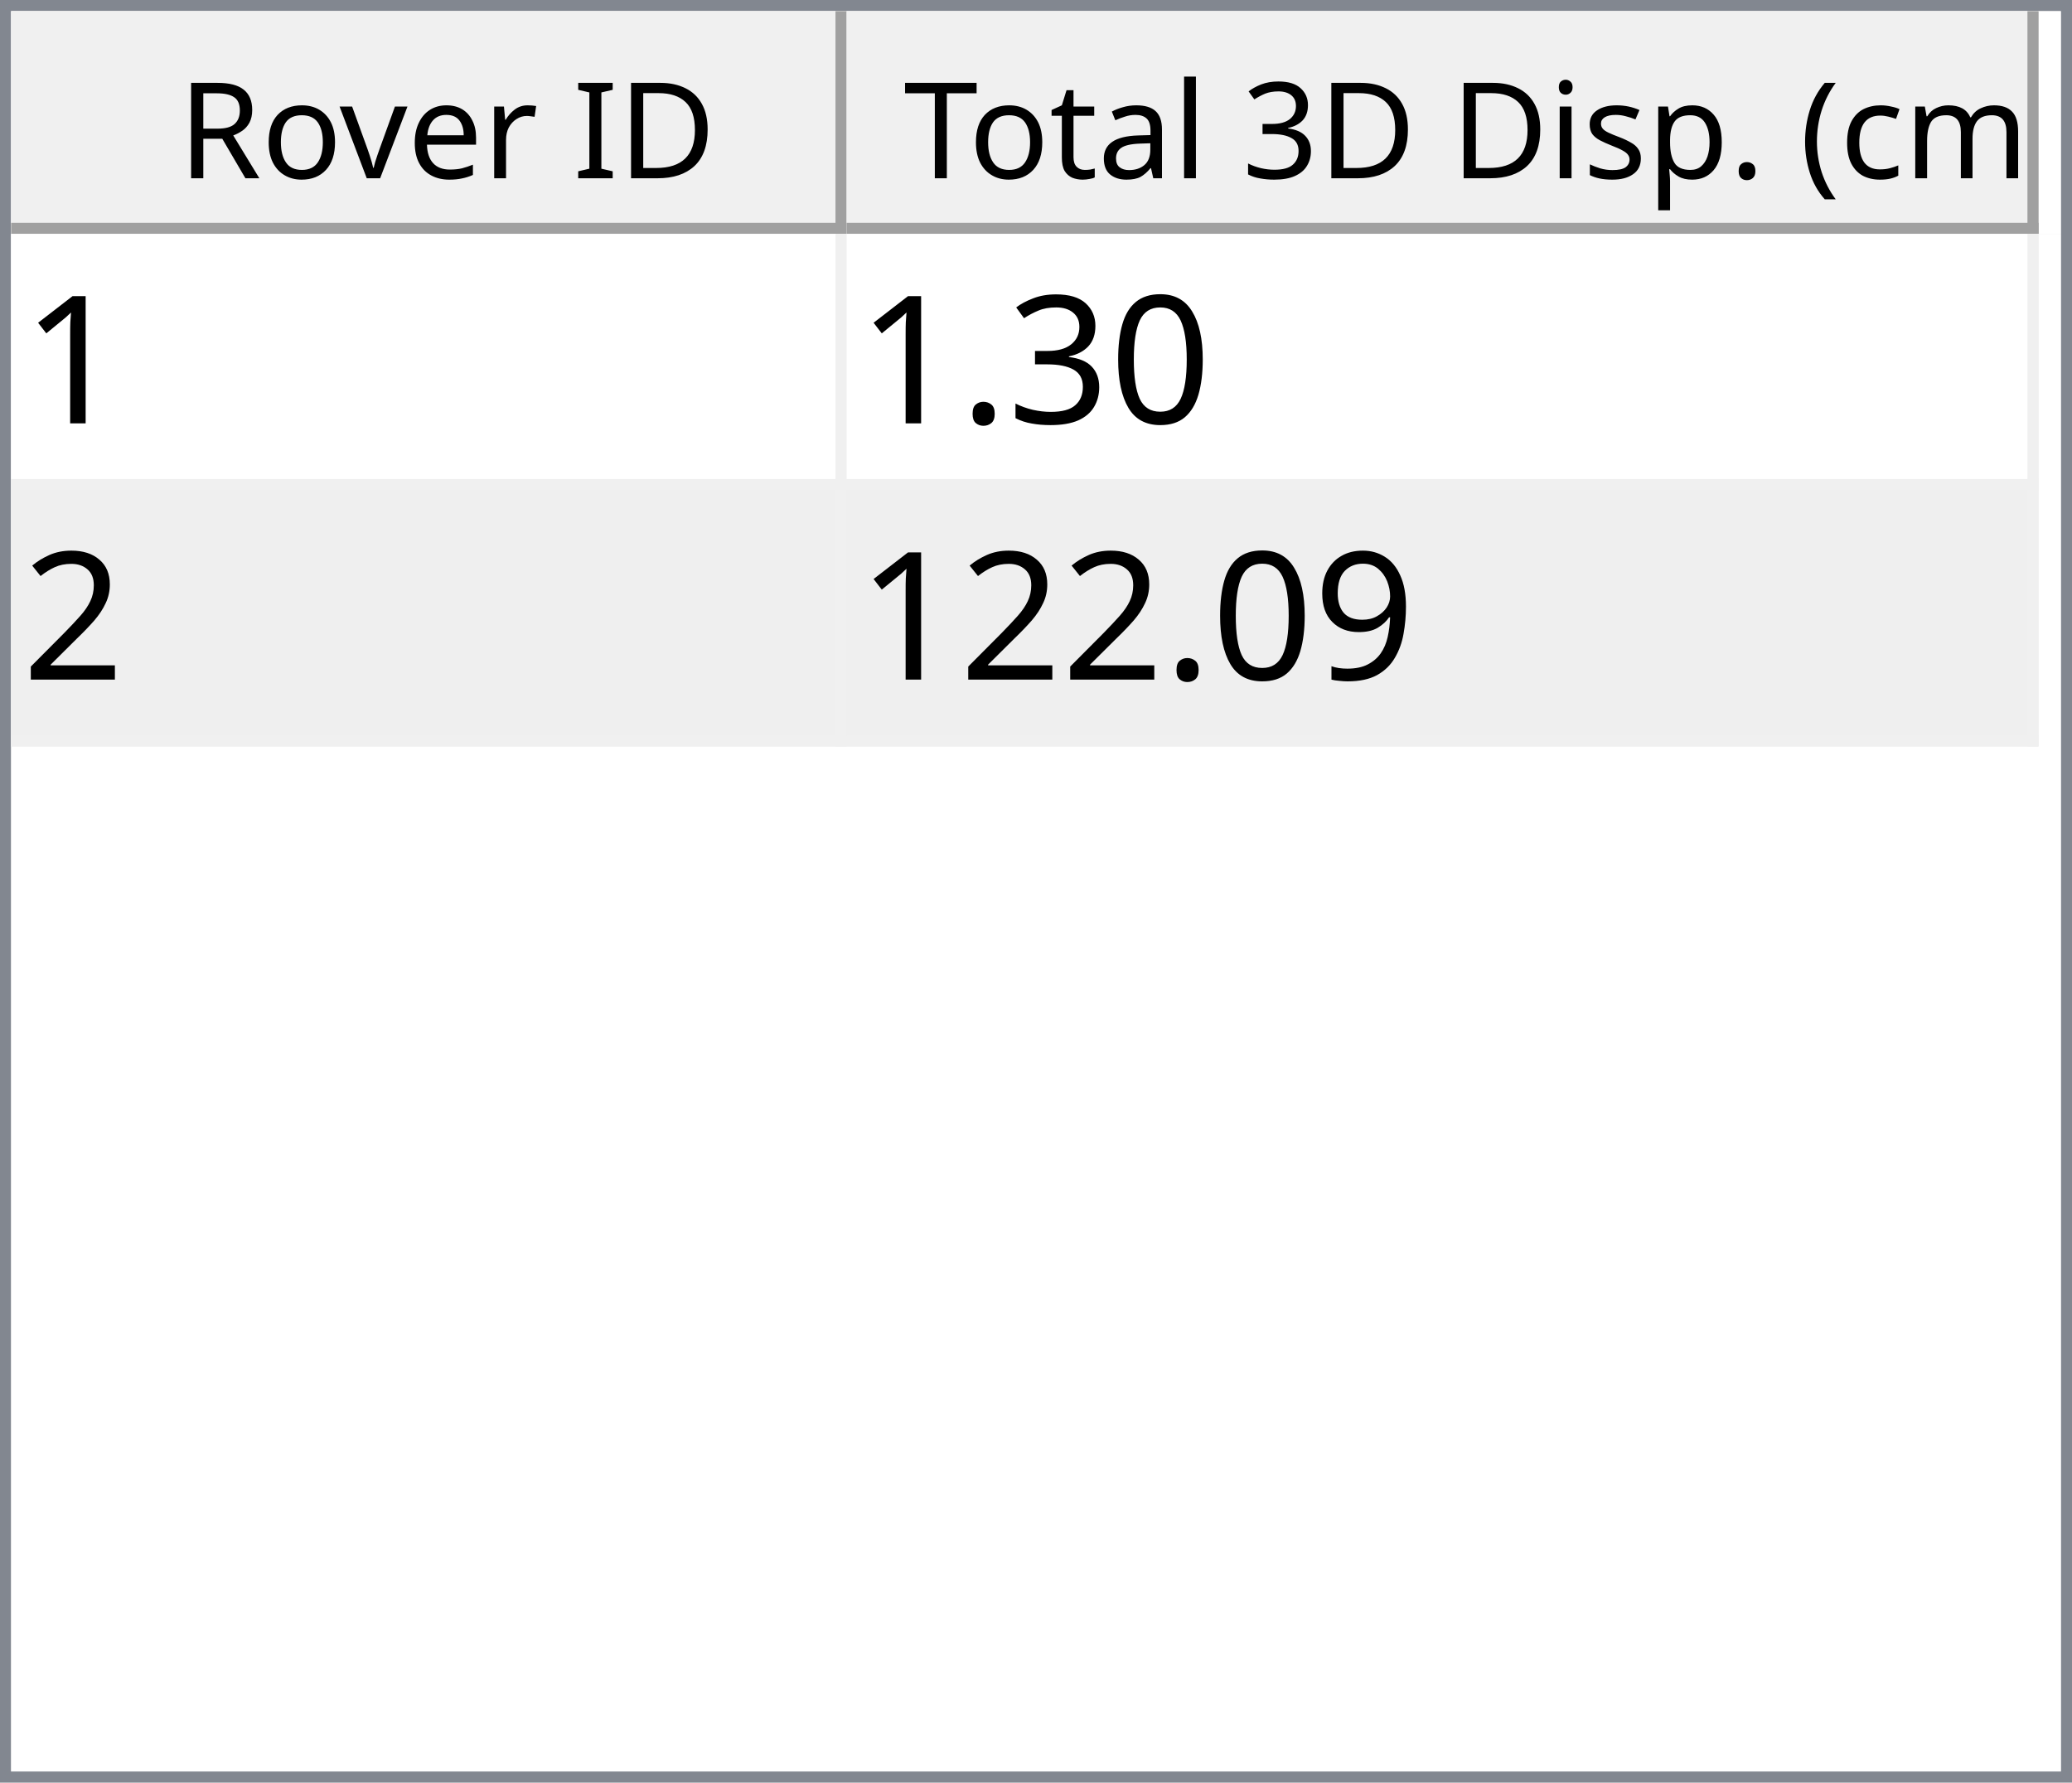
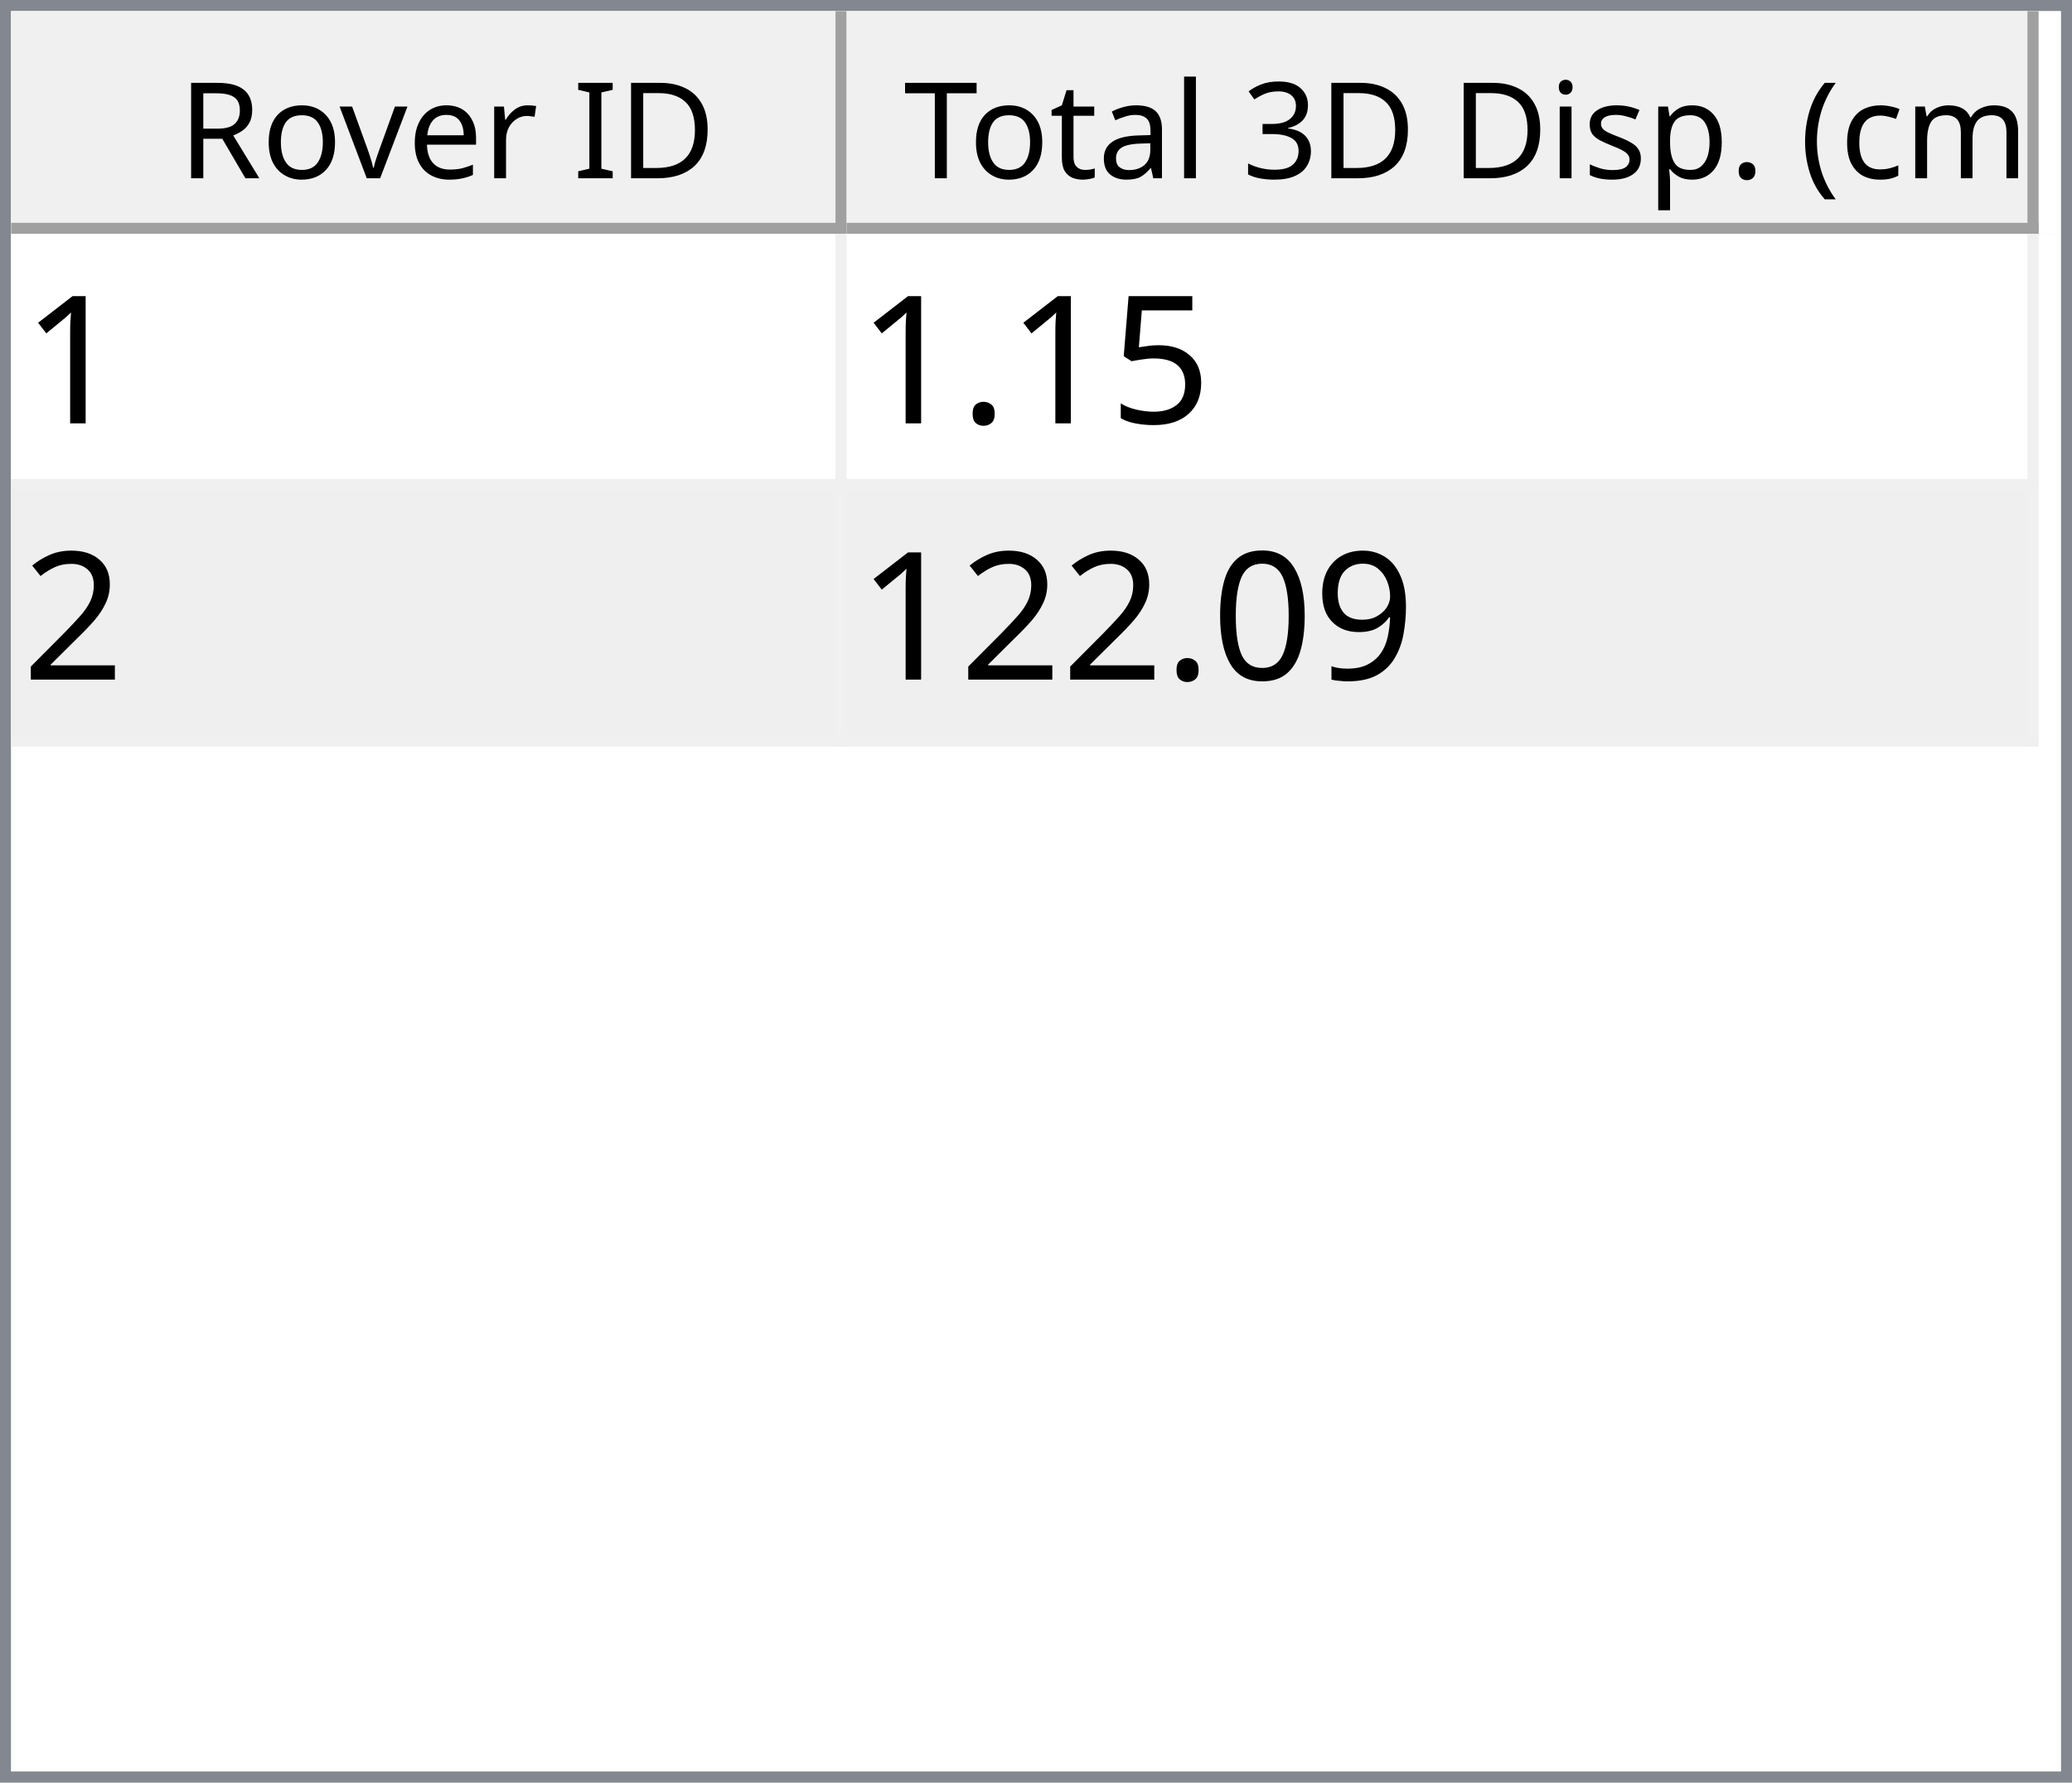
<svg xmlns="http://www.w3.org/2000/svg" style="fill-opacity:1; color-rendering:auto; color-interpolation:auto; text-rendering:auto; stroke:black; stroke-linecap:square; stroke-miterlimit:10; shape-rendering:auto; stroke-opacity:1; fill:black; stroke-dasharray:none; font-weight:normal; stroke-width:1; font-family:'Dialog'; font-style:normal; stroke-linejoin:miter; font-size:12px; stroke-dashoffset:0; image-rendering:auto;" width="186" height="160">
  <defs id="genericDefs" />
  <g>
    <defs id="defs1">
      <clipPath clipPathUnits="userSpaceOnUse" id="clipPath1">
        <path d="M0 0 L186 0 L186 160 L0 160 L0 0 Z" />
      </clipPath>
      <clipPath clipPathUnits="userSpaceOnUse" id="clipPath2">
        <path d="M0 0 L0 160 L186 160 L186 0 Z" />
      </clipPath>
      <clipPath clipPathUnits="userSpaceOnUse" id="clipPath3">
        <path d="M0 0 L0 20 L184 20 L184 0 Z" />
      </clipPath>
      <clipPath clipPathUnits="userSpaceOnUse" id="clipPath4">
        <path d="M0 0 L0 20 L75 20 L75 0 Z" />
      </clipPath>
      <clipPath clipPathUnits="userSpaceOnUse" id="clipPath5">
        <path d="M1 1 L1 19 L74 19 L74 1 Z" />
      </clipPath>
      <clipPath clipPathUnits="userSpaceOnUse" id="clipPath6">
        <path d="M0 0 L0 18 L73 18 L73 0 Z" />
      </clipPath>
      <clipPath clipPathUnits="userSpaceOnUse" id="clipPath7">
        <path d="M-0.5 -0.5 L-0.5 19.5 L74.5 19.5 L74.5 -0.5 Z" />
      </clipPath>
      <clipPath clipPathUnits="userSpaceOnUse" id="clipPath8">
        <path d="M0 0 L0 20 L107 20 L107 0 Z" />
      </clipPath>
      <clipPath clipPathUnits="userSpaceOnUse" id="clipPath9">
        <path d="M1 1 L1 19 L106 19 L106 1 Z" />
      </clipPath>
      <clipPath clipPathUnits="userSpaceOnUse" id="clipPath10">
        <path d="M0 0 L0 18 L105 18 L105 0 Z" />
      </clipPath>
      <clipPath clipPathUnits="userSpaceOnUse" id="clipPath11">
        <path d="M-0.5 -0.5 L-0.5 19.5 L106.5 19.5 L106.5 -0.5 Z" />
      </clipPath>
      <clipPath clipPathUnits="userSpaceOnUse" id="clipPath12">
        <path d="M0 0 L0 138 L184 138 L184 0 Z" />
      </clipPath>
      <clipPath clipPathUnits="userSpaceOnUse" id="clipPath13">
        <path d="M0 0 L0 46 L182 46 L182 0 Z" />
      </clipPath>
      <clipPath clipPathUnits="userSpaceOnUse" id="clipPath14">
        <path d="M-0.5 -0.5 L-0.5 45.5 L181.5 45.5 L181.5 -0.5 Z" />
      </clipPath>
      <clipPath clipPathUnits="userSpaceOnUse" id="clipPath15">
        <path d="M0 0 L0 22 L74 22 L74 0 Z" />
      </clipPath>
      <clipPath clipPathUnits="userSpaceOnUse" id="clipPath16">
        <path d="M0 0 L0 22 L106 22 L106 0 Z" />
      </clipPath>
      <font horiz-adv-x="64.551" id="font1">
        <font-face ascent="107.91" descent="25.098" units-per-em="100" style="font-style:normal; font-family:Segoe UI; font-weight:normal;" />
        <missing-glyph horiz-adv-x="64.551" d="M8.109 0 L8.109 68.266 L56.453 68.266 L56.453 0 L8.109 0 ZM15.328 7.234 L49.219 7.234 L49.219 61.031 L15.328 61.031 L15.328 7.234 Z" />
        <glyph unicode="D" horiz-adv-x="70.117" d="M9.188 0 L9.188 70.016 L28.516 70.016 Q65.531 70.016 65.531 35.891 Q65.531 19.672 55.25 9.836 Q44.969 0 27.734 0 L9.188 0 ZM17.391 62.594 L17.391 7.422 L27.828 7.422 Q41.609 7.422 49.273 14.797 Q56.938 22.172 56.938 35.688 Q56.938 62.594 28.328 62.594 L17.391 62.594 Z" />
        <glyph unicode="I" horiz-adv-x="26.611" d="M17.391 0 L9.188 0 L9.188 70.016 L17.391 70.016 L17.391 0 Z" />
        <glyph unicode=" " horiz-adv-x="27.393" d="" />
        <glyph unicode="r" horiz-adv-x="34.766" d="M34.188 41.891 Q32.078 43.5 28.125 43.5 Q23 43.5 19.555 38.672 Q16.109 33.844 16.109 25.484 L16.109 0 L8.109 0 L8.109 50 L16.109 50 L16.109 39.703 L16.312 39.703 Q18.016 44.969 21.531 47.922 Q25.047 50.875 29.391 50.875 Q32.516 50.875 34.188 50.203 L34.188 41.891 Z" />
        <glyph unicode="e" horiz-adv-x="52.295" d="M48.297 23 L12.984 23 Q13.188 14.656 17.484 10.109 Q21.781 5.562 29.297 5.562 Q37.75 5.562 44.828 11.141 L44.828 3.609 Q38.234 -1.172 27.391 -1.172 Q16.797 -1.172 10.742 5.641 Q4.688 12.453 4.688 24.812 Q4.688 36.469 11.305 43.82 Q17.922 51.172 27.734 51.172 Q37.547 51.172 42.922 44.828 Q48.297 38.484 48.297 27.203 L48.297 23 ZM40.094 29.781 Q40.047 36.719 36.75 40.578 Q33.453 44.438 27.594 44.438 Q21.922 44.438 17.969 40.383 Q14.016 36.328 13.094 29.781 L40.094 29.781 Z" />
        <glyph unicode="v" horiz-adv-x="47.9" d="M47.406 50 L27.484 0 L19.625 0 L0.688 50 L9.469 50 L22.172 13.672 Q23.578 9.672 23.922 6.688 L24.125 6.688 Q24.609 10.453 25.688 13.484 L38.969 50 L47.406 50 Z" />
        <glyph unicode="o" horiz-adv-x="58.594" d="M29 -1.172 Q17.922 -1.172 11.305 5.836 Q4.688 12.844 4.688 24.422 Q4.688 37.016 11.57 44.094 Q18.453 51.172 30.172 51.172 Q41.359 51.172 47.633 44.289 Q53.906 37.406 53.906 25.203 Q53.906 13.234 47.141 6.031 Q40.375 -1.172 29 -1.172 ZM29.594 44.438 Q21.875 44.438 17.383 39.188 Q12.891 33.938 12.891 24.703 Q12.891 15.828 17.43 10.695 Q21.969 5.562 29.594 5.562 Q37.359 5.562 41.531 10.594 Q45.703 15.625 45.703 24.906 Q45.703 34.281 41.531 39.359 Q37.359 44.438 29.594 44.438 Z" />
        <glyph unicode="R" horiz-adv-x="59.814" d="M59.375 0 L49.609 0 L37.891 19.625 Q36.281 22.359 34.766 24.289 Q33.25 26.219 31.664 27.438 Q30.078 28.656 28.25 29.219 Q26.422 29.781 24.125 29.781 L17.391 29.781 L17.391 0 L9.188 0 L9.188 70.016 L30.078 70.016 Q34.672 70.016 38.555 68.867 Q42.438 67.719 45.289 65.375 Q48.141 63.031 49.758 59.547 Q51.375 56.062 51.375 51.375 Q51.375 47.703 50.273 44.656 Q49.172 41.609 47.148 39.211 Q45.125 36.812 42.266 35.133 Q39.406 33.453 35.844 32.516 L35.844 32.328 Q37.594 31.547 38.891 30.547 Q40.188 29.547 41.359 28.18 Q42.531 26.812 43.68 25.078 Q44.828 23.344 46.234 21.047 L59.375 0 ZM17.391 62.594 L17.391 37.203 L28.516 37.203 Q31.594 37.203 34.203 38.133 Q36.812 39.062 38.719 40.797 Q40.625 42.531 41.703 45.047 Q42.781 47.562 42.781 50.688 Q42.781 56.297 39.141 59.445 Q35.5 62.594 28.609 62.594 L17.391 62.594 Z" />
        <glyph unicode=")" horiz-adv-x="30.176" d="M8.297 -15.922 L1.172 -15.922 Q16.406 2.344 16.406 26.812 Q16.406 51.469 1.078 70.016 L8.297 70.016 Q23.531 52.156 23.531 26.703 Q23.531 1.375 8.297 -15.922 Z" />
        <glyph unicode="m" horiz-adv-x="86.133" d="M79.109 0 L71.094 0 L71.094 28.719 Q71.094 37.016 68.531 40.727 Q65.969 44.438 59.906 44.438 Q54.781 44.438 51.195 39.75 Q47.609 35.062 47.609 28.516 L47.609 0 L39.594 0 L39.594 29.688 Q39.594 44.438 28.219 44.438 Q22.953 44.438 19.531 40.016 Q16.109 35.594 16.109 28.516 L16.109 0 L8.109 0 L8.109 50 L16.109 50 L16.109 42.094 L16.312 42.094 Q21.625 51.172 31.844 51.172 Q36.969 51.172 40.773 48.312 Q44.578 45.453 46 40.828 Q51.562 51.172 62.594 51.172 Q79.109 51.172 79.109 30.812 L79.109 0 Z" />
        <glyph unicode="c" horiz-adv-x="46.191" d="M42.188 2.297 Q36.422 -1.172 28.516 -1.172 Q17.828 -1.172 11.258 5.789 Q4.688 12.75 4.688 23.828 Q4.688 36.188 11.766 43.68 Q18.844 51.172 30.672 51.172 Q37.25 51.172 42.281 48.734 L42.281 40.531 Q36.719 44.438 30.375 44.438 Q22.703 44.438 17.797 38.945 Q12.891 33.453 12.891 24.516 Q12.891 15.719 17.508 10.641 Q22.125 5.562 29.891 5.562 Q36.422 5.562 42.188 9.906 L42.188 2.297 Z" />
        <glyph unicode="(" horiz-adv-x="30.176" d="M29.109 -15.922 L21.969 -15.922 Q6.844 1.375 6.844 26.703 Q6.844 52.156 21.969 70.016 L29.203 70.016 Q13.875 51.469 13.875 26.812 Q13.875 2.344 29.109 -15.922 Z" />
        <glyph unicode="." horiz-adv-x="21.68" d="M10.891 -1.078 Q8.641 -1.078 7.055 0.539 Q5.469 2.156 5.469 4.391 Q5.469 6.641 7.055 8.273 Q8.641 9.906 10.891 9.906 Q13.188 9.906 14.797 8.273 Q16.406 6.641 16.406 4.391 Q16.406 2.156 14.797 0.539 Q13.188 -1.078 10.891 -1.078 Z" />
        <glyph unicode="p" horiz-adv-x="58.789" d="M16.312 7.234 L16.109 7.234 L16.109 -23 L8.109 -23 L8.109 50 L16.109 50 L16.109 41.219 L16.312 41.219 Q22.219 51.172 33.594 51.172 Q43.266 51.172 48.688 44.461 Q54.109 37.75 54.109 26.469 Q54.109 13.922 48 6.375 Q41.891 -1.172 31.297 -1.172 Q21.578 -1.172 16.312 7.234 ZM16.109 27.391 L16.109 20.406 Q16.109 14.203 20.141 9.883 Q24.172 5.562 30.375 5.562 Q37.641 5.562 41.773 11.133 Q45.906 16.703 45.906 26.609 Q45.906 34.969 42.047 39.703 Q38.188 44.438 31.594 44.438 Q24.609 44.438 20.359 39.578 Q16.109 34.719 16.109 27.391 Z" />
        <glyph unicode="s" horiz-adv-x="42.432" d="M5.078 1.812 L5.078 10.406 Q11.625 5.562 19.484 5.562 Q30.031 5.562 30.031 12.594 Q30.031 14.594 29.125 15.992 Q28.219 17.391 26.68 18.461 Q25.141 19.531 23.07 20.383 Q21 21.234 18.609 22.172 Q15.281 23.484 12.766 24.828 Q10.25 26.172 8.57 27.859 Q6.891 29.547 6.031 31.695 Q5.172 33.844 5.172 36.719 Q5.172 40.234 6.789 42.945 Q8.406 45.656 11.086 47.484 Q13.766 49.312 17.211 50.242 Q20.656 51.172 24.312 51.172 Q30.812 51.172 35.938 48.922 L35.938 40.828 Q30.422 44.438 23.25 44.438 Q21 44.438 19.195 43.922 Q17.391 43.406 16.094 42.477 Q14.797 41.547 14.086 40.258 Q13.375 38.969 13.375 37.406 Q13.375 35.453 14.086 34.133 Q14.797 32.812 16.164 31.789 Q17.531 30.766 19.484 29.938 Q21.438 29.109 23.922 28.125 Q27.25 26.859 29.883 25.516 Q32.516 24.172 34.375 22.484 Q36.234 20.797 37.234 18.602 Q38.234 16.406 38.234 13.375 Q38.234 9.672 36.602 6.938 Q34.969 4.203 32.234 2.398 Q29.5 0.594 25.93 -0.289 Q22.359 -1.172 18.453 -1.172 Q10.75 -1.172 5.078 1.812 Z" />
        <glyph unicode="i" horiz-adv-x="24.219" d="M12.203 62.703 Q10.062 62.703 8.547 64.164 Q7.031 65.625 7.031 67.875 Q7.031 70.125 8.547 71.609 Q10.062 73.094 12.203 73.094 Q14.406 73.094 15.945 71.609 Q17.484 70.125 17.484 67.875 Q17.484 65.719 15.945 64.211 Q14.406 62.703 12.203 62.703 ZM16.109 0 L8.109 0 L8.109 50 L16.109 50 L16.109 0 Z" />
        <glyph unicode="3" horiz-adv-x="53.906" d="M46.531 19.828 Q46.531 15.094 44.75 11.211 Q42.969 7.328 39.719 4.57 Q36.469 1.812 31.93 0.297 Q27.391 -1.219 21.922 -1.219 Q11.922 -1.219 6 2.594 L6 11.188 Q13.094 5.609 22.219 5.609 Q25.875 5.609 28.828 6.539 Q31.781 7.469 33.906 9.227 Q36.031 10.984 37.18 13.477 Q38.328 15.969 38.328 19.094 Q38.328 32.812 18.797 32.812 L12.984 32.812 L12.984 39.594 L18.5 39.594 Q35.797 39.594 35.797 52.484 Q35.797 64.406 22.609 64.406 Q15.188 64.406 8.688 59.422 L8.688 67.188 Q15.375 71.188 24.609 71.188 Q29 71.188 32.57 69.969 Q36.141 68.75 38.68 66.555 Q41.219 64.359 42.609 61.281 Q44 58.203 44 54.5 Q44 40.672 30.031 36.719 L30.031 36.531 Q33.594 36.141 36.625 34.797 Q39.656 33.453 41.852 31.305 Q44.047 29.156 45.289 26.25 Q46.531 23.344 46.531 19.828 Z" />
        <glyph unicode="l" horiz-adv-x="24.219" d="M16.109 0 L8.109 0 L8.109 74.031 L16.109 74.031 L16.109 0 Z" />
        <glyph unicode="a" horiz-adv-x="50.879" d="M43.891 0 L35.891 0 L35.891 7.812 L35.688 7.812 Q30.469 -1.172 20.312 -1.172 Q12.844 -1.172 8.617 2.781 Q4.391 6.734 4.391 13.281 Q4.391 27.297 20.906 29.594 L35.891 31.688 Q35.891 44.438 25.594 44.438 Q16.547 44.438 9.281 38.281 L9.281 46.484 Q16.656 51.172 26.266 51.172 Q43.891 51.172 43.891 32.516 L43.891 0 ZM35.891 25.297 L23.828 23.641 Q18.266 22.859 15.43 20.875 Q12.594 18.891 12.594 13.875 Q12.594 10.203 15.211 7.883 Q17.828 5.562 22.172 5.562 Q28.125 5.562 32.008 9.742 Q35.891 13.922 35.891 20.312 L35.891 25.297 Z" />
        <glyph unicode="t" horiz-adv-x="33.887" d="M31.297 0.484 Q28.469 -1.078 23.828 -1.078 Q10.688 -1.078 10.688 13.578 L10.688 43.172 L2.094 43.172 L2.094 50 L10.688 50 L10.688 62.203 L18.703 64.797 L18.703 50 L31.297 50 L31.297 43.172 L18.703 43.172 L18.703 14.984 Q18.703 9.969 20.414 7.82 Q22.125 5.672 26.078 5.672 Q29.109 5.672 31.297 7.328 L31.297 0.484 Z" />
        <glyph unicode="T" horiz-adv-x="52.393" d="M50.594 62.594 L30.375 62.594 L30.375 0 L22.172 0 L22.172 62.594 L2 62.594 L2 70.016 L50.594 70.016 L50.594 62.594 Z" />
      </font>
      <font horiz-adv-x="75.0" id="font2">
        <font-face ascent="100.537" descent="21.973" units-per-em="100" style="font-style:normal; font-family:sans-serif; font-weight:normal;" />
        <missing-glyph horiz-adv-x="75.0" d="M12.5 0 L12.5 62.5 L62.5 62.5 L62.5 0 L12.5 0 ZM14.062 1.562 L60.938 1.562 L60.938 60.938 L14.062 60.938 L14.062 1.562 Z" />
        <glyph unicode="1" horiz-adv-x="55.615" d="M37.25 0 L28.469 0 L28.469 56 Q25.297 52.984 20.141 49.953 Q14.984 46.922 10.891 45.406 L10.891 53.906 Q18.266 57.375 23.781 62.305 Q29.297 67.234 31.594 71.875 L37.25 71.875 L37.25 0 Z" />
-         <glyph unicode="0" horiz-adv-x="55.615" d="M4.156 35.297 Q4.156 48 6.766 55.742 Q9.375 63.484 14.523 67.68 Q19.672 71.875 27.484 71.875 Q33.25 71.875 37.594 69.555 Q41.938 67.234 44.773 62.867 Q47.609 58.5 49.219 52.227 Q50.828 45.953 50.828 35.297 Q50.828 22.703 48.242 14.969 Q45.656 7.234 40.508 3.008 Q35.359 -1.219 27.484 -1.219 Q17.141 -1.219 11.234 6.203 Q4.156 15.141 4.156 35.297 ZM13.188 35.297 Q13.188 17.672 17.312 11.836 Q21.438 6 27.484 6 Q33.547 6 37.672 11.859 Q41.797 17.719 41.797 35.297 Q41.797 52.984 37.672 58.789 Q33.547 64.594 27.391 64.594 Q21.344 64.594 17.719 59.469 Q13.188 52.938 13.188 35.297 Z" />
-         <glyph unicode="3" horiz-adv-x="55.615" d="M4.203 18.891 L12.984 20.062 Q14.5 12.594 18.141 9.297 Q21.781 6 27 6 Q33.203 6 37.477 10.297 Q41.75 14.594 41.75 20.953 Q41.75 27 37.797 30.93 Q33.844 34.859 27.734 34.859 Q25.25 34.859 21.531 33.891 L22.516 41.609 Q23.391 41.5 23.922 41.5 Q29.547 41.5 34.039 44.43 Q38.531 47.359 38.531 53.469 Q38.531 58.297 35.258 61.477 Q31.984 64.656 26.812 64.656 Q21.688 64.656 18.266 61.43 Q14.844 58.203 13.875 51.766 L5.078 53.328 Q6.688 62.156 12.398 67.016 Q18.109 71.875 26.609 71.875 Q32.469 71.875 37.398 69.359 Q42.328 66.844 44.945 62.5 Q47.562 58.156 47.562 53.266 Q47.562 48.641 45.07 44.828 Q42.578 41.016 37.703 38.766 Q44.047 37.312 47.562 32.695 Q51.078 28.078 51.078 21.141 Q51.078 11.766 44.242 5.25 Q37.406 -1.266 26.953 -1.266 Q17.531 -1.266 11.305 4.352 Q5.078 9.969 4.203 18.891 Z" />
+         <glyph unicode="5" horiz-adv-x="55.615" d="M4.156 18.75 L13.375 19.531 Q14.406 12.797 18.141 9.398 Q21.875 6 27.156 6 Q33.5 6 37.891 10.789 Q42.281 15.578 42.281 23.484 Q42.281 31 38.062 35.352 Q33.844 39.703 27 39.703 Q22.75 39.703 19.336 37.773 Q15.922 35.844 13.969 32.766 L5.719 33.844 L12.641 70.609 L48.25 70.609 L48.25 62.203 L19.672 62.203 L15.828 42.969 Q22.266 47.469 29.344 47.469 Q38.719 47.469 45.164 40.969 Q51.609 34.469 51.609 24.266 Q51.609 14.547 45.953 7.469 Q39.062 -1.219 27.156 -1.219 Q17.391 -1.219 11.211 4.25 Q5.031 9.719 4.156 18.75 Z" />
        <glyph unicode="." horiz-adv-x="27.783" d="M9.078 0 L9.078 10.016 L19.094 10.016 L19.094 0 L9.078 0 Z" />
        <glyph unicode="2" horiz-adv-x="55.615" d="M50.344 8.453 L50.344 0 L3.031 0 Q2.938 3.172 4.047 6.109 Q5.859 10.938 9.836 15.625 Q13.812 20.312 21.344 26.469 Q33.016 36.031 37.117 41.625 Q41.219 47.219 41.219 52.203 Q41.219 57.422 37.477 61.008 Q33.734 64.594 27.734 64.594 Q21.391 64.594 17.578 60.789 Q13.766 56.984 13.719 50.25 L4.688 51.172 Q5.609 61.281 11.664 66.578 Q17.719 71.875 27.938 71.875 Q38.234 71.875 44.242 66.164 Q50.25 60.453 50.25 52 Q50.25 47.703 48.492 43.555 Q46.734 39.406 42.656 34.812 Q38.578 30.219 29.109 22.219 Q21.188 15.578 18.945 13.211 Q16.703 10.844 15.234 8.453 L50.344 8.453 Z" />
        <glyph unicode="9" horiz-adv-x="55.615" d="M5.469 16.547 L13.922 17.328 Q14.984 11.375 18.016 8.688 Q21.047 6 25.781 6 Q29.828 6 32.883 7.859 Q35.938 9.719 37.891 12.82 Q39.844 15.922 41.164 21.195 Q42.484 26.469 42.484 31.938 Q42.484 32.516 42.438 33.688 Q39.797 29.5 35.234 26.883 Q30.672 24.266 25.344 24.266 Q16.453 24.266 10.305 30.711 Q4.156 37.156 4.156 47.703 Q4.156 58.594 10.578 65.234 Q17 71.875 26.656 71.875 Q33.641 71.875 39.43 68.117 Q45.219 64.359 48.219 57.398 Q51.219 50.438 51.219 37.25 Q51.219 23.531 48.242 15.406 Q45.266 7.281 39.383 3.031 Q33.5 -1.219 25.594 -1.219 Q17.188 -1.219 11.867 3.445 Q6.547 8.109 5.469 16.547 ZM41.453 48.141 Q41.453 55.719 37.43 60.156 Q33.406 64.594 27.734 64.594 Q21.875 64.594 17.531 59.812 Q13.188 55.031 13.188 47.406 Q13.188 40.578 17.312 36.305 Q21.438 32.031 27.484 32.031 Q33.594 32.031 37.523 36.305 Q41.453 40.578 41.453 48.141 Z" />
+         <glyph unicode="0" horiz-adv-x="55.615" d="M4.156 35.297 Q4.156 48 6.766 55.742 Q9.375 63.484 14.523 67.68 Q19.672 71.875 27.484 71.875 Q33.25 71.875 37.594 69.555 Q41.938 67.234 44.773 62.867 Q47.609 58.5 49.219 52.227 Q50.828 45.953 50.828 35.297 Q50.828 22.703 48.242 14.969 Q45.656 7.234 40.508 3.008 Q35.359 -1.219 27.484 -1.219 Q17.141 -1.219 11.234 6.203 Q4.156 15.141 4.156 35.297 ZM13.188 35.297 Q13.188 17.672 17.312 11.836 Q21.438 6 27.484 6 Q33.547 6 37.672 11.859 Q41.797 17.719 41.797 35.297 Q41.797 52.984 37.672 58.789 Q33.547 64.594 27.391 64.594 Q21.344 64.594 17.719 59.469 Q13.188 52.938 13.188 35.297 Z" />
      </font>
    </defs>
    <g style="fill:white; stroke:white;">
      <rect x="0" y="0" width="186" style="clip-path:url(#clipPath1); stroke:none;" height="160" />
    </g>
    <g style="fill:white; text-rendering:optimizeSpeed; color-rendering:optimizeSpeed; image-rendering:optimizeSpeed; shape-rendering:crispEdges; stroke:white; color-interpolation:sRGB;">
      <rect x="0" width="186" height="160" y="0" style="stroke:none;" />
      <path style="stroke:none;" d="M0 160 L186 160 L186 0 L0 0 Z" />
    </g>
    <g style="fill:rgb(240,240,240); font-family:'Segoe UI'; stroke:rgb(240,240,240);">
      <rect x="0" y="0" width="186" style="clip-path:url(#clipPath2); stroke:none;" height="160" />
    </g>
    <g style="fill:rgb(130,135,144); font-family:'Segoe UI'; stroke:rgb(130,135,144);">
      <path d="M0 0 L186 0 L186 160 L0 160 L0 0 ZM1 1 L185 1 L185 159 L1 159 L1 1 Z" style="fill-rule:evenodd; clip-path:url(#clipPath2); stroke:none;" />
    </g>
    <g style="fill:white; font-family:'Segoe UI'; stroke:white;" transform="translate(1,1)">
      <rect x="0" y="0" width="184" style="clip-path:url(#clipPath3); stroke:none;" height="20" />
    </g>
    <g style="fill:rgb(240,240,240); font-family:'Segoe UI'; stroke:rgb(240,240,240);" transform="translate(1,1)">
      <rect x="0" y="0" width="75" style="clip-path:url(#clipPath4); stroke:none;" height="20" />
    </g>
    <g style="font-family:'Segoe UI';" transform="translate(2,2)">
      <text x="14" xml:space="preserve" y="14" style="clip-path:url(#clipPath6); stroke:none;">Rover ID</text>
    </g>
    <g style="fill:rgb(160,160,160); font-family:'Segoe UI'; stroke:rgb(160,160,160); stroke-linejoin:bevel;" transform="translate(1.5,1.5)">
      <line x1="74" x2="74" y1="0" style="fill:none; clip-path:url(#clipPath7);" y2="19" />
    </g>
    <g style="fill:rgb(160,160,160); font-family:'Segoe UI'; stroke:rgb(160,160,160); stroke-linejoin:bevel;" transform="matrix(1,0,0,1,1,1) translate(0.5,0.5)">
      <line x1="0" x2="74" y1="19" style="fill:none; clip-path:url(#clipPath7);" y2="19" />
    </g>
    <g style="fill:rgb(240,240,240); font-family:'Segoe UI'; stroke:rgb(240,240,240);" transform="translate(76,1)">
      <rect x="0" y="0" width="107" style="clip-path:url(#clipPath8); stroke:none;" height="20" />
    </g>
    <g style="font-family:'Segoe UI';" transform="translate(77,2)">
      <text x="1" xml:space="preserve" y="14" style="clip-path:url(#clipPath10); stroke:none;"> Total 3D Disp. (cm)</text>
    </g>
    <g style="fill:rgb(160,160,160); font-family:'Segoe UI'; stroke:rgb(160,160,160); stroke-linejoin:bevel;" transform="translate(76.5,1.5)">
      <line x1="106" x2="106" y1="0" style="fill:none; clip-path:url(#clipPath11);" y2="19" />
    </g>
    <g style="fill:rgb(160,160,160); font-family:'Segoe UI'; stroke:rgb(160,160,160); stroke-linejoin:bevel;" transform="matrix(1,0,0,1,76,1) translate(0.5,0.5)">
      <line x1="0" x2="106" y1="19" style="fill:none; clip-path:url(#clipPath11);" y2="19" />
    </g>
    <g style="fill:white; font-family:'Segoe UI'; stroke:white;" transform="translate(1,21)">
      <rect x="0" y="0" width="184" style="clip-path:url(#clipPath12); stroke:none;" height="138" />
    </g>
    <g style="fill:rgb(240,240,240); font-size:16px; font-family:sans-serif; stroke:rgb(240,240,240);" transform="translate(1,21)">
      <rect x="0" y="0" width="182" style="clip-path:url(#clipPath13); stroke:none;" height="46" />
      <line transform="translate(0.5,0.5)" x1="0" x2="181" y1="22" style="clip-path:url(#clipPath14); fill:none; stroke-linejoin:bevel;" y2="22" />
    </g>
    <g transform="matrix(1,0,0,1,1,21) translate(0.5,0.5)" style="fill:rgb(240,240,240); font-size:16px; font-family:sans-serif; stroke:rgb(240,240,240); stroke-linejoin:bevel;">
      <line x1="0" x2="181" y1="45" style="fill:none; clip-path:url(#clipPath14);" y2="45" />
    </g>
    <g transform="matrix(1,0,0,1,1,21) translate(0.5,0.5)" style="fill:rgb(240,240,240); font-size:16px; font-family:sans-serif; stroke:rgb(240,240,240); stroke-linejoin:bevel;">
      <line x1="74" x2="74" y1="0" style="fill:none; clip-path:url(#clipPath14);" y2="45" />
    </g>
    <g transform="matrix(1,0,0,1,1,21) translate(0.5,0.5)" style="fill:rgb(240,240,240); font-size:16px; font-family:sans-serif; stroke:rgb(240,240,240); stroke-linejoin:bevel;">
      <line x1="181" x2="181" y1="0" style="fill:none; clip-path:url(#clipPath14);" y2="45" />
    </g>
    <g style="fill:white; font-size:16px; font-family:sans-serif; stroke:white;" transform="matrix(1,0,0,1,1,21)">
      <rect x="0" y="0" width="74" style="clip-path:url(#clipPath15); stroke:none;" height="22" />
      <text x="1" y="17" style="fill:black; clip-path:url(#clipPath15); stroke:none;" xml:space="preserve">1</text>
    </g>
    <g style="fill:white; font-size:16px; font-family:sans-serif; stroke:white;" transform="matrix(1,0,0,1,1,21) translate(75,0)">
      <rect x="0" y="0" width="106" style="clip-path:url(#clipPath16); stroke:none;" height="22" />
-       <text x="1" y="17" style="fill:black; clip-path:url(#clipPath16); stroke:none;" xml:space="preserve">1.30</text>
+       <text x="1" y="17" style="fill:black; clip-path:url(#clipPath16); stroke:none;" xml:space="preserve">1.15</text>
    </g>
    <g style="fill:rgb(239,239,239); font-size:16px; font-family:sans-serif; stroke:rgb(239,239,239);" transform="matrix(1,0,0,1,1,21) translate(0,23)">
      <rect x="0" y="0" width="74" style="clip-path:url(#clipPath15); stroke:none;" height="22" />
      <text x="1" y="17" style="fill:black; clip-path:url(#clipPath15); stroke:none;" xml:space="preserve">2</text>
    </g>
    <g style="fill:rgb(239,239,239); font-size:16px; font-family:sans-serif; stroke:rgb(239,239,239);" transform="matrix(1,0,0,1,1,21) translate(75,23)">
      <rect x="0" y="0" width="106" style="clip-path:url(#clipPath16); stroke:none;" height="22" />
      <text x="1" y="17" style="fill:black; clip-path:url(#clipPath16); stroke:none;" xml:space="preserve">122.09</text>
    </g>
  </g>
</svg>
